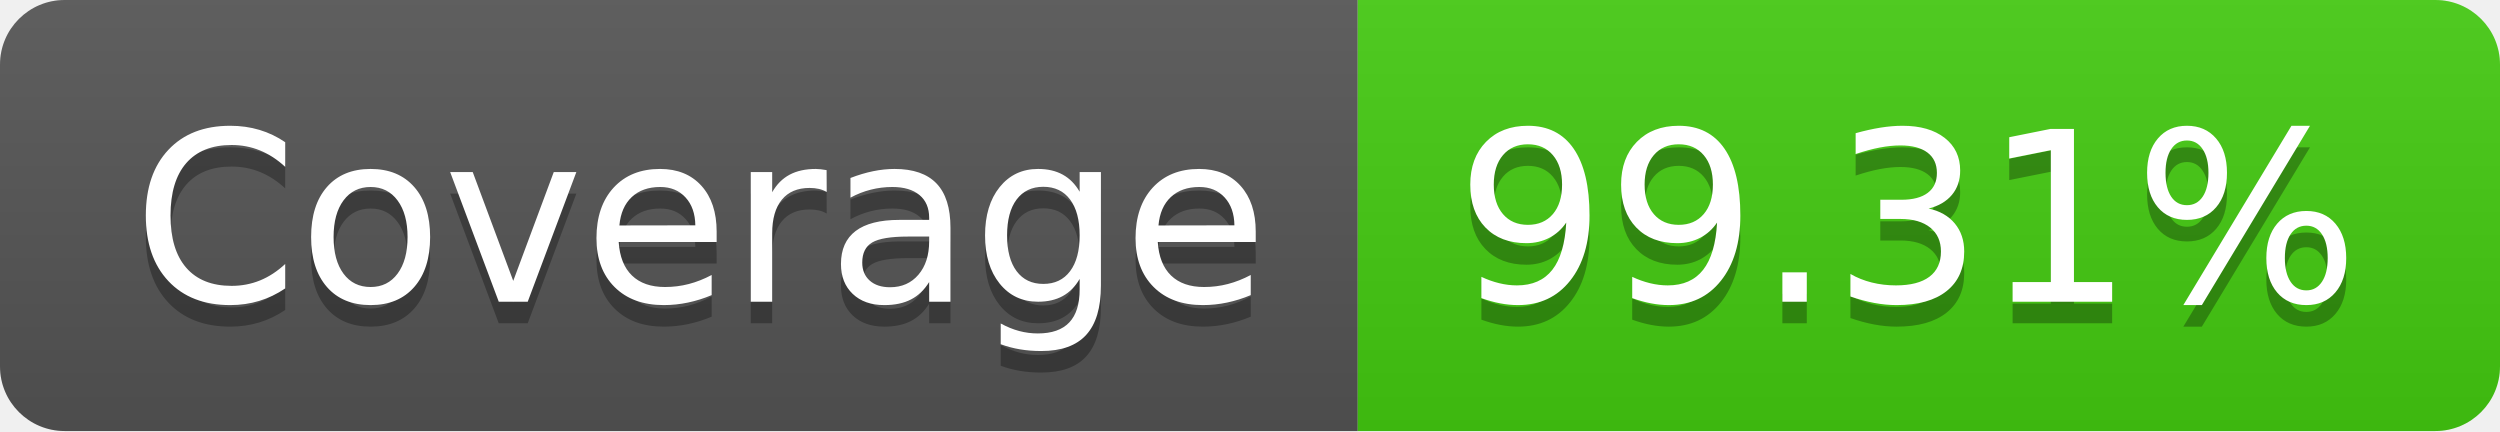
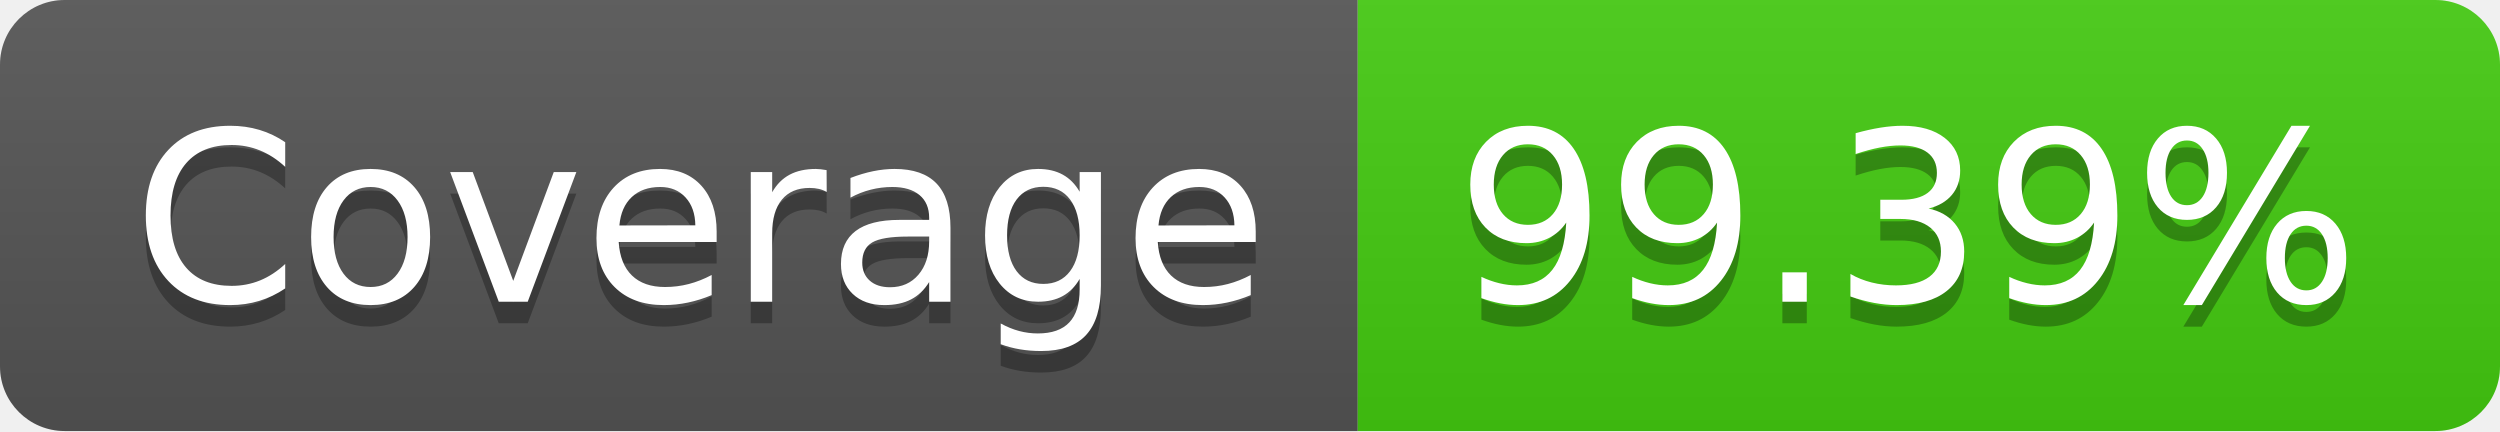
- <svg xmlns="http://www.w3.org/2000/svg" width="116" height="20" role="img" aria-label="Coverage: 99.31%">
+ <svg xmlns="http://www.w3.org/2000/svg" width="116" height="20" role="img" aria-label="Coverage: 99.39%">
  <linearGradient id="s" x2="0" y2="100%">
    <stop offset="0" stop-color="#bbb" stop-opacity=".1" />
    <stop offset="1" stop-opacity=".1" />
  </linearGradient>
  <clipPath id="r">
    <rect width="116" height="20" rx="3" fill="#fff" />
  </clipPath>
  <g clip-path="url(#r)">
    <rect width="63" height="20" fill="#555" />
    <rect x="63" width="53" height="20" fill="#4c1" />
    <rect width="116" height="20" fill="url(#s)" />
  </g>
  <g fill="#fff" text-anchor="middle" font-family="Verdana,Geneva,DejaVu Sans,sans-serif" text-rendering="geometricPrecision" font-size="110">
    <text aria-hidden="true" x="325" y="150" fill="#010101" fill-opacity=".3" transform="scale(.1)" textLength="530">Coverage</text>
    <text x="325" y="140" transform="scale(.1)" fill="#fff" textLength="530">Coverage</text>
-     <text aria-hidden="true" x="885" y="150" fill="#010101" fill-opacity=".3" transform="scale(.1)" textLength="430">99.31%</text>
-     <text x="885" y="140" transform="scale(.1)" fill="#fff" textLength="430">99.31%</text>
+     <text aria-hidden="true" x="885" y="150" fill="#010101" fill-opacity=".3" transform="scale(.1)" textLength="430">99.39%</text>
+     <text x="885" y="140" transform="scale(.1)" fill="#fff" textLength="430">99.39%</text>
  </g>
</svg>
